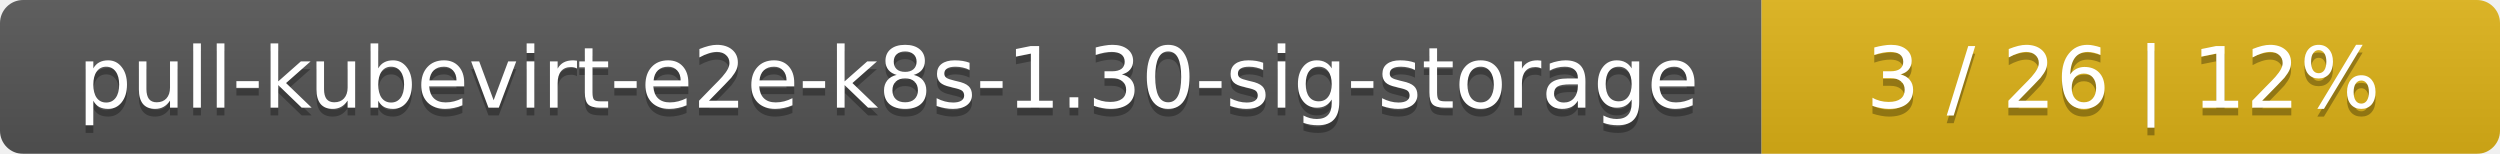
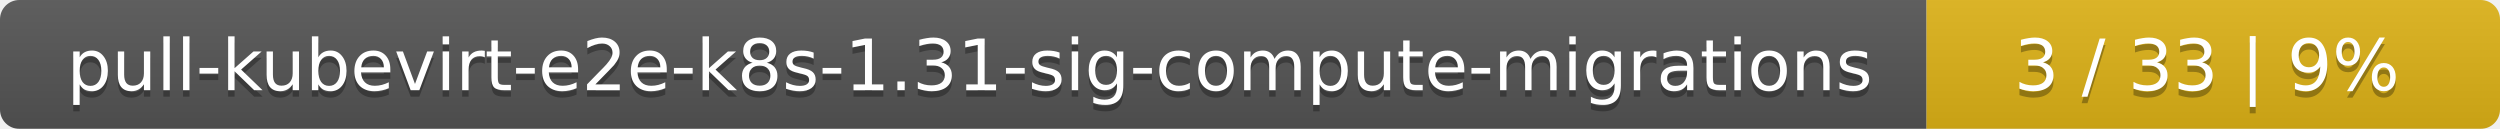
- <svg xmlns="http://www.w3.org/2000/svg" width="325" height="20">
+ <svg xmlns="http://www.w3.org/2000/svg" width="388" height="20">
  <linearGradient id="smooth" x2="0" y2="100%">
    <stop offset="0" stop-color="#bbb" stop-opacity=".1" />
    <stop offset="1" stop-opacity=".1" />
  </linearGradient>
  <mask id="round">
-     <rect width="325" height="20" rx="3" fill="#fff" />
+     <rect width="388" height="20" rx="3" fill="#fff" />
  </mask>
  <g mask="url(#round)">
-     <rect width="229" height="20" fill="#555" />
-     <rect x="229" width="96" height="20" fill="#dfb317" />
-     <rect width="325" height="20" fill="url(#smooth)" />
+     <rect width="299" height="20" fill="#555" />
+     <rect x="299" width="89" height="20" fill="#dfb317" />
+     <rect width="388" height="20" fill="url(#smooth)" />
  </g>
  <g fill="#fff" text-anchor="middle" font-family="DejaVu Sans,Verdana,Geneva,sans-serif" font-size="11">
-     <text x="115.5" y="15" fill="#010101" fill-opacity=".3">pull-kubevirt-e2e-k8s-1.30-sig-storage</text>
-     <text x="115.5" y="14">pull-kubevirt-e2e-k8s-1.30-sig-storage</text>
-     <text x="276" y="15" fill="#010101" fill-opacity=".3">3 / 26    |    12%</text>
-     <text x="276" y="14">3 / 26    |    12%</text>
+     <text x="150.5" y="15" fill="#010101" fill-opacity=".3">pull-kubevirt-e2e-k8s-1.31-sig-compute-migrations</text>
+     <text x="150.5" y="14">pull-kubevirt-e2e-k8s-1.31-sig-compute-migrations</text>
+     <text x="342.5" y="15" fill="#010101" fill-opacity=".3">3 / 33    |    9%</text>
+     <text x="342.5" y="14">3 / 33    |    9%</text>
  </g>
</svg>
